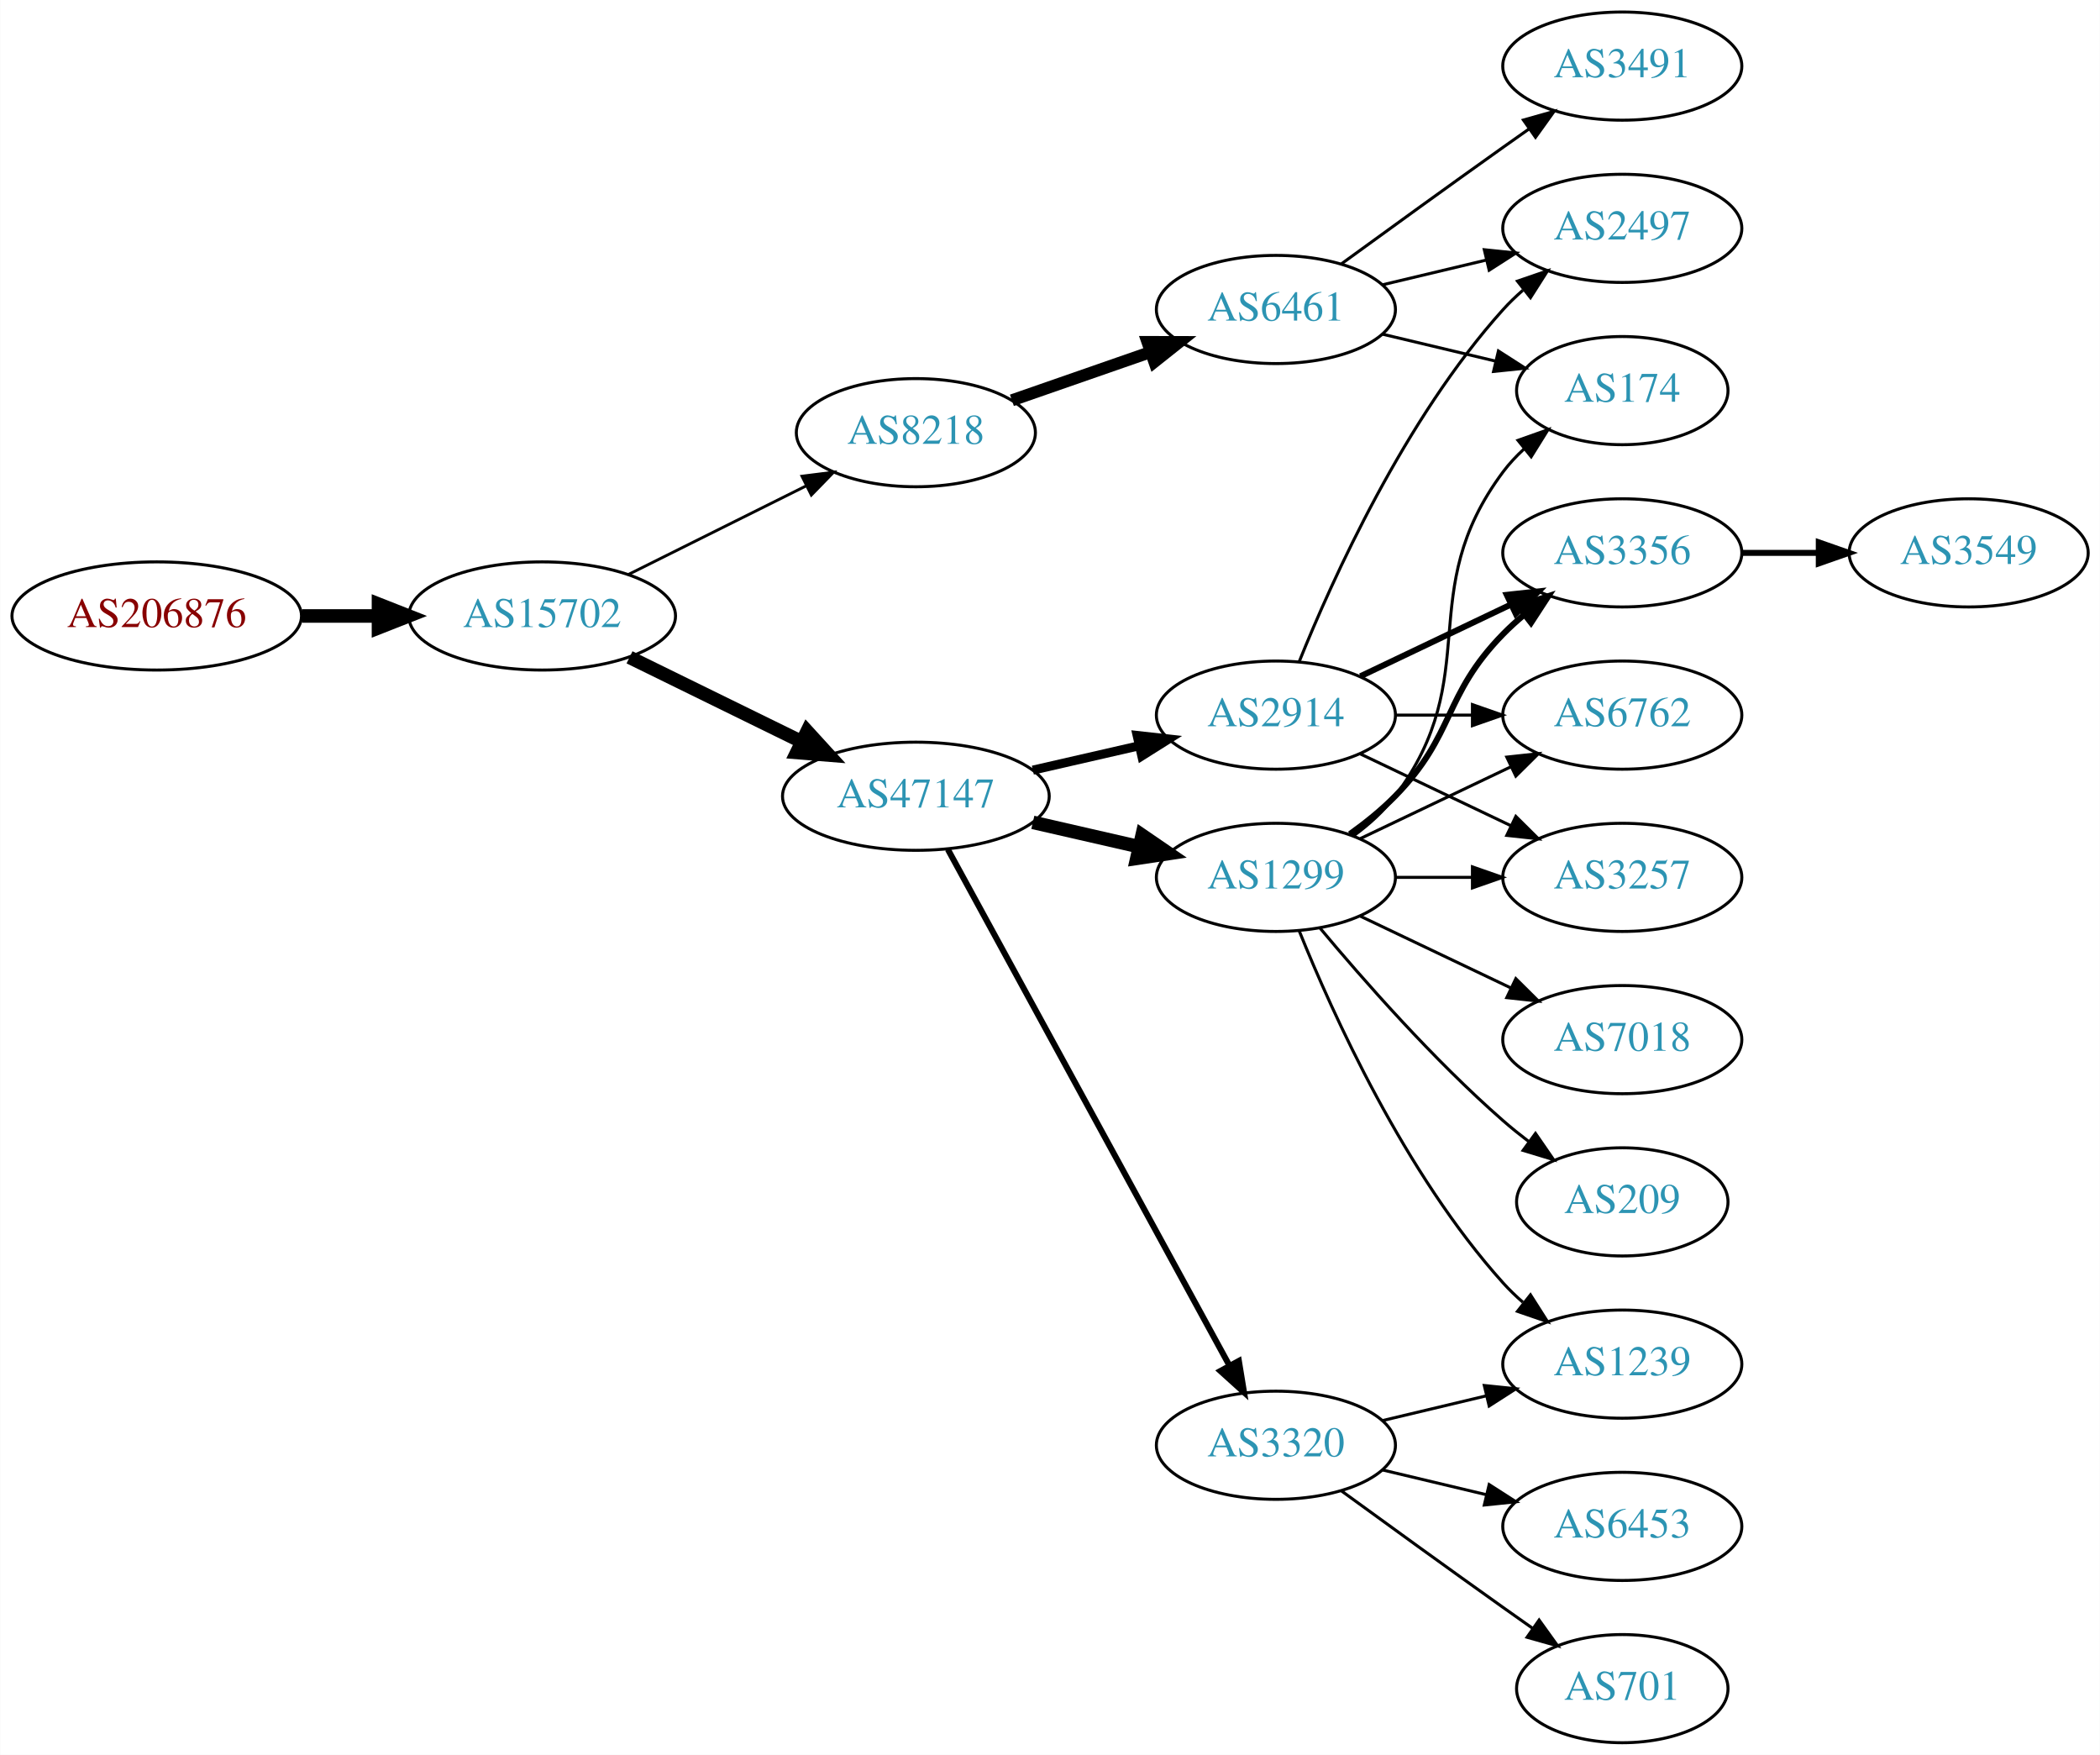
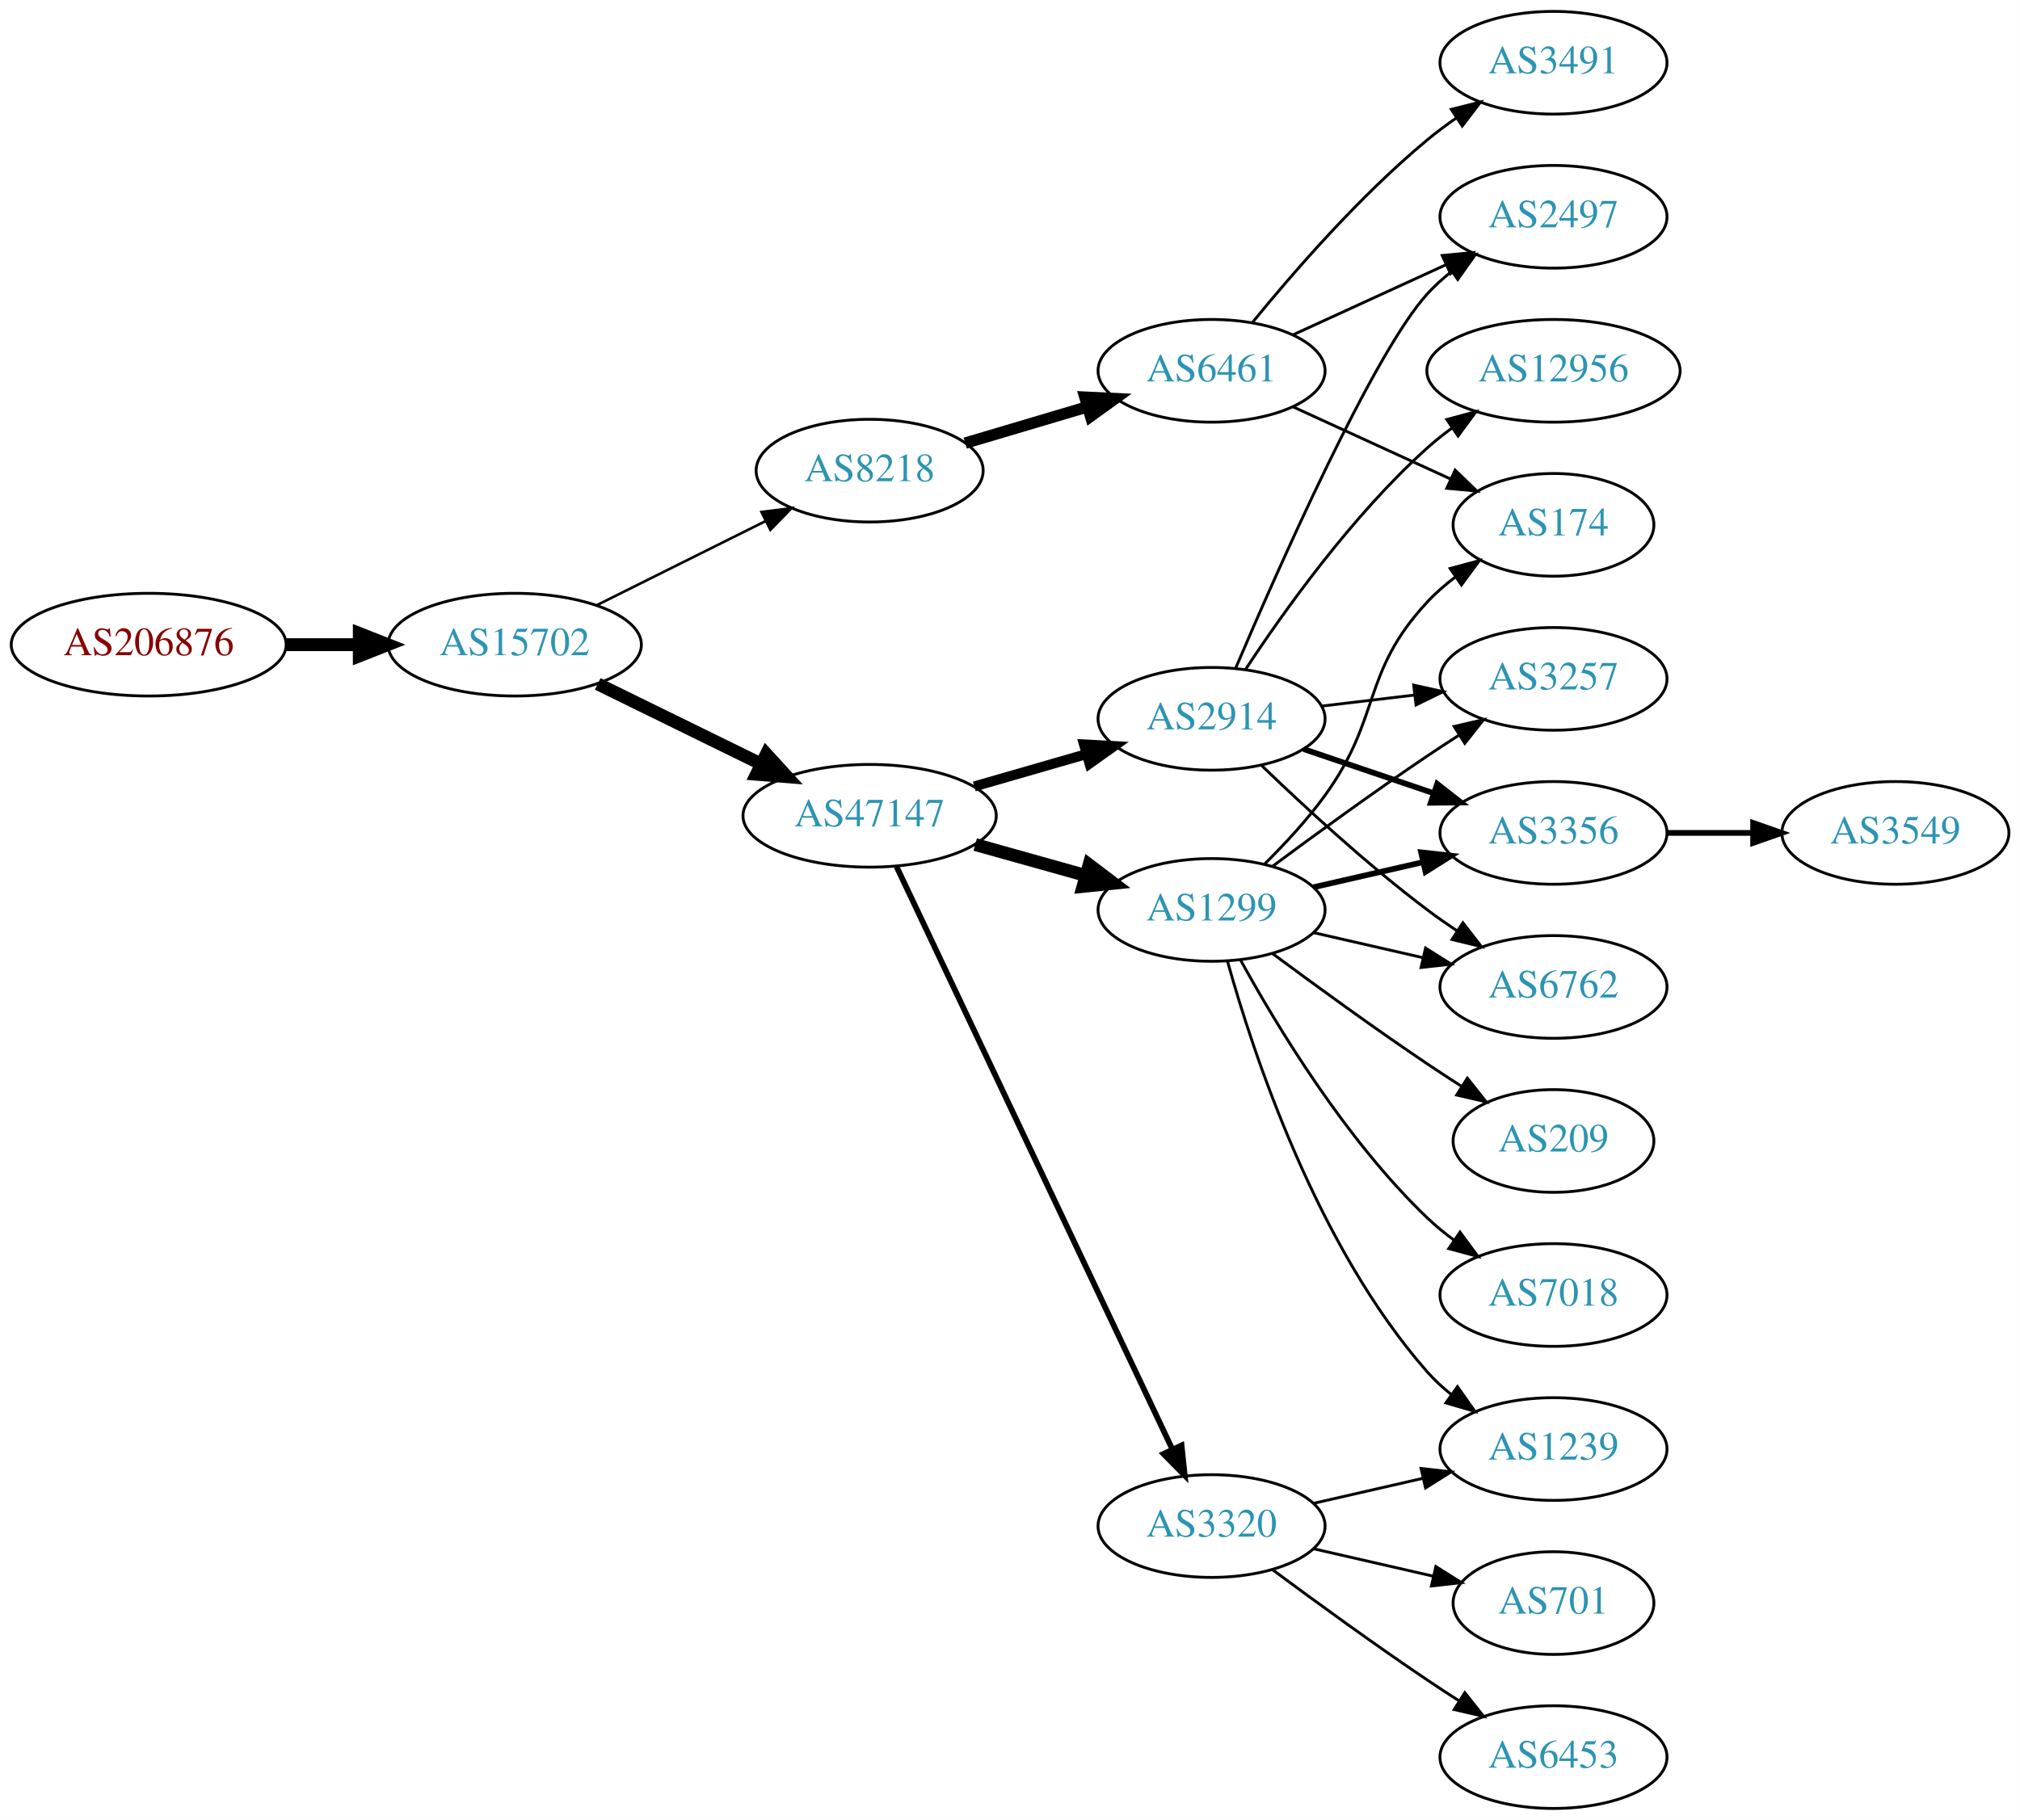
- <svg xmlns="http://www.w3.org/2000/svg" xmlns:xlink="http://www.w3.org/1999/xlink" width="699pt" height="584pt" viewBox="0.00 0.00 698.85 584.00">
-   <g id="graph0" class="graph" transform="scale(1 1) rotate(0) translate(4 580)">
-     <polygon fill="white" stroke="none" points="-4,4 -4,-580 694.855,-580 694.855,4 -4,4" />
+ <svg xmlns="http://www.w3.org/2000/svg" xmlns:xlink="http://www.w3.org/1999/xlink" width="708pt" height="638pt" viewBox="0.00 0.00 707.95 638.00">
+   <g id="graph0" class="graph" transform="scale(1 1) rotate(0) translate(4 634)">
+     <polygon fill="white" stroke="none" points="-4,4 -4,-634 703.954,-634 703.954,4 -4,4" />
    <g id="node1" class="node">
      <g id="a_node1">
        <a xlink:href="/asn/206876" xlink:title="AS206876 ~ MeinSystem GmbH [AT]">
-           <ellipse fill="#ffffff" stroke="black" cx="48.096" cy="-375" rx="48.192" ry="18" />
-           <text text-anchor="middle" x="48.096" y="-371.3" font-family="Times,serif" font-size="14.00" fill="#880000">AS206876</text>
+           <ellipse fill="#ffffff" stroke="black" cx="48.096" cy="-408" rx="48.192" ry="18" />
+           <text text-anchor="middle" x="48.096" y="-404.3" font-family="Times,serif" font-size="14.00" fill="#880000">AS206876</text>
        </a>
      </g>
    </g>
    <g id="node2" class="node">
      <g id="a_node2">
        <a xlink:href="/asn/15702" xlink:title="AS15702 ~ Onstage Online GmbH [AT]">
-           <ellipse fill="#ffffff" stroke="black" cx="176.388" cy="-375" rx="44.393" ry="18" />
-           <text text-anchor="middle" x="176.388" y="-371.3" font-family="Times,serif" font-size="14.00" fill="#2c94b3">AS15702</text>
+           <ellipse fill="#ffffff" stroke="black" cx="176.388" cy="-408" rx="44.393" ry="18" />
+           <text text-anchor="middle" x="176.388" y="-404.3" font-family="Times,serif" font-size="14.00" fill="#2c94b3">AS15702</text>
        </a>
      </g>
    </g>
    <g id="edge1" class="edge">
-       <path fill="none" stroke="black" stroke-width="4.5" d="M96.481,-375C104.742,-375 113.386,-375 121.799,-375" />
-       <polygon fill="black" stroke="black" stroke-width="4.5" points="121.904,-378.938 131.904,-375 121.904,-371.063 121.904,-378.938" />
+       <path fill="none" stroke="black" stroke-width="4.5" d="M96.481,-408C104.742,-408 113.386,-408 121.799,-408" />
+       <polygon fill="black" stroke="black" stroke-width="4.5" points="121.904,-411.938 131.904,-408 121.904,-404.063 121.904,-411.938" />
    </g>
    <g id="node3" class="node">
      <g id="a_node3">
-         <a xlink:href="/asn/47147" xlink:title="AS47147 ~ ANEXIA Internetdienstleistungs GmbH [AT]">
-           <ellipse fill="#ffffff" stroke="black" cx="300.78" cy="-315" rx="44.393" ry="18" />
-           <text text-anchor="middle" x="300.78" y="-311.3" font-family="Times,serif" font-size="14.00" fill="#2c94b3">AS47147</text>
+         <a xlink:href="/asn/8218" xlink:title="AS8218 ~ legacy Neotelecoms [FR]">
+           <ellipse fill="#ffffff" stroke="black" cx="300.78" cy="-469" rx="39.794" ry="18" />
+           <text text-anchor="middle" x="300.78" y="-465.3" font-family="Times,serif" font-size="14.00" fill="#2c94b3">AS8218</text>
        </a>
      </g>
    </g>
    <g id="edge2" class="edge">
-       <path fill="none" stroke="black" stroke-width="4.5" d="M205.467,-361.235C222.492,-352.888 244.412,-342.143 262.834,-333.112" />
-       <polygon fill="black" stroke="black" stroke-width="4.5" points="264.585,-336.639 271.831,-328.701 261.119,-329.567 264.585,-336.639" />
+       <path fill="none" stroke="black" stroke-width="0.9" d="M205.16,-421.842C222.657,-430.562 245.413,-441.904 264.224,-451.279" />
+       <polygon fill="black" stroke="black" stroke-width="0.9" points="262.864,-454.512 273.375,-455.84 265.987,-448.247 262.864,-454.512" />
    </g>
    <g id="node4" class="node">
      <g id="a_node4">
-         <a xlink:href="/asn/8218" xlink:title="AS8218 ~ legacy Neotelecoms [FR]">
-           <ellipse fill="#ffffff" stroke="black" cx="300.78" cy="-436" rx="39.794" ry="18" />
-           <text text-anchor="middle" x="300.78" y="-432.3" font-family="Times,serif" font-size="14.00" fill="#2c94b3">AS8218</text>
+         <a xlink:href="/asn/47147" xlink:title="AS47147 ~ ANEXIA Internetdienstleistungs GmbH [AT]">
+           <ellipse fill="#ffffff" stroke="black" cx="300.78" cy="-348" rx="44.393" ry="18" />
+           <text text-anchor="middle" x="300.78" y="-344.3" font-family="Times,serif" font-size="14.00" fill="#2c94b3">AS47147</text>
        </a>
      </g>
    </g>
    <g id="edge3" class="edge">
-       <path fill="none" stroke="black" stroke-width="0.947" d="M205.16,-388.842C222.657,-397.562 245.413,-408.904 264.224,-418.279" />
-       <polygon fill="black" stroke="black" stroke-width="0.947" points="262.864,-421.512 273.375,-422.84 265.987,-415.247 262.864,-421.512" />
+       <path fill="none" stroke="black" stroke-width="4.5" d="M205.467,-394.235C222.492,-385.888 244.412,-375.143 262.834,-366.112" />
+       <polygon fill="black" stroke="black" stroke-width="4.5" points="264.585,-369.639 271.831,-361.701 261.119,-362.567 264.585,-369.639" />
    </g>
    <g id="node5" class="node">
      <g id="a_node5">
-         <a xlink:href="/asn/1299" xlink:title="AS1299 ~ Telia Carrier [EU]">
-           <ellipse fill="#ffffff" stroke="black" cx="420.622" cy="-288" rx="39.794" ry="18" />
-           <text text-anchor="middle" x="420.622" y="-284.3" font-family="Times,serif" font-size="14.00" fill="#2c94b3">AS1299</text>
+         <a xlink:href="/asn/6461" xlink:title="AS6461 ~ Zayo Bandwidth [US]">
+           <ellipse fill="#ffffff" stroke="black" cx="420.622" cy="-504" rx="39.794" ry="18" />
+           <text text-anchor="middle" x="420.622" y="-500.3" font-family="Times,serif" font-size="14.00" fill="#2c94b3">AS6461</text>
        </a>
      </g>
    </g>
    <g id="edge4" class="edge">
-       <path fill="none" stroke="black" stroke-width="4.5" d="M339.714,-306.308C350.955,-303.733 363.368,-300.889 374.991,-298.226" />
-       <polygon fill="black" stroke="black" stroke-width="4.5" points="376.085,-302.015 384.953,-295.943 374.326,-294.339 376.085,-302.015" />
+       <path fill="none" stroke="black" stroke-width="4" d="M334.293,-478.657C347.45,-482.564 362.821,-487.13 376.865,-491.301" />
+       <polygon fill="black" stroke="black" stroke-width="4" points="376.224,-494.761 386.806,-494.253 378.217,-488.051 376.224,-494.761" />
    </g>
    <g id="node6" class="node">
      <g id="a_node6">
-         <a xlink:href="/asn/2914" xlink:title="AS2914 ~ NTT America, Inc. [US]">
-           <ellipse fill="#ffffff" stroke="black" cx="420.622" cy="-342" rx="39.794" ry="18" />
-           <text text-anchor="middle" x="420.622" y="-338.3" font-family="Times,serif" font-size="14.00" fill="#2c94b3">AS2914</text>
+         <a xlink:href="/asn/1299" xlink:title="AS1299 ~ Telia Carrier [EU]">
+           <ellipse fill="#ffffff" stroke="black" cx="420.622" cy="-315" rx="39.794" ry="18" />
+           <text text-anchor="middle" x="420.622" y="-311.3" font-family="Times,serif" font-size="14.00" fill="#2c94b3">AS1299</text>
        </a>
      </g>
    </g>
    <g id="edge5" class="edge">
-       <path fill="none" stroke="black" stroke-width="3" d="M339.714,-323.692C350.955,-326.267 363.368,-329.111 374.991,-331.774" />
-       <polygon fill="black" stroke="black" stroke-width="3" points="374.424,-335.235 384.953,-334.057 375.987,-328.412 374.424,-335.235" />
+       <path fill="none" stroke="black" stroke-width="4.5" d="M337.777,-337.92C349.954,-334.51 363.679,-330.666 376.36,-327.115" />
+       <polygon fill="black" stroke="black" stroke-width="4.5" points="377.689,-330.832 386.257,-324.343 375.566,-323.248 377.689,-330.832" />
    </g>
    <g id="node7" class="node">
      <g id="a_node7">
+         <a xlink:href="/asn/2914" xlink:title="AS2914 ~ NTT America, Inc. [US]">
+           <ellipse fill="#ffffff" stroke="black" cx="420.622" cy="-382" rx="39.794" ry="18" />
+           <text text-anchor="middle" x="420.622" y="-378.3" font-family="Times,serif" font-size="14.00" fill="#2c94b3">AS2914</text>
+         </a>
+       </g>
+     </g>
+     <g id="edge6" class="edge">
+       <path fill="none" stroke="black" stroke-width="3.5" d="M337.456,-358.293C349.872,-361.876 363.928,-365.931 376.859,-369.662" />
+       <polygon fill="black" stroke="black" stroke-width="3.5" points="375.903,-373.029 386.482,-372.438 377.844,-366.303 375.903,-373.029" />
+     </g>
+     <g id="node8" class="node">
+       <g id="a_node8">
        <a xlink:href="/asn/3320" xlink:title="AS3320 ~ DTAG [DE]">
          <ellipse fill="#ffffff" stroke="black" cx="420.622" cy="-99" rx="39.794" ry="18" />
          <text text-anchor="middle" x="420.622" y="-95.3" font-family="Times,serif" font-size="14.00" fill="#2c94b3">AS3320</text>
        </a>
      </g>
    </g>
-     <g id="edge6" class="edge">
-       <path fill="none" stroke="black" stroke-width="2" d="M311.423,-297.324C332.105,-259.416 380.817,-170.127 405.197,-125.441" />
-       <polygon fill="black" stroke="black" stroke-width="2" points="408.294,-127.072 410.011,-116.617 402.149,-123.72 408.294,-127.072" />
-     </g>
-     <g id="node15" class="node">
-       <g id="a_node15">
-         <a xlink:href="/asn/6461" xlink:title="AS6461 ~ Zayo Bandwidth [US]">
-           <ellipse fill="#ffffff" stroke="black" cx="420.622" cy="-477" rx="39.794" ry="18" />
-           <text text-anchor="middle" x="420.622" y="-473.3" font-family="Times,serif" font-size="14.00" fill="#2c94b3">AS6461</text>
-         </a>
-       </g>
-     </g>
-     <g id="edge14" class="edge">
-       <path fill="none" stroke="black" stroke-width="4" d="M332.741,-446.772C346.838,-451.677 363.714,-457.548 378.828,-462.807" />
-       <polygon fill="black" stroke="black" stroke-width="4" points="377.863,-466.177 388.458,-466.157 380.164,-459.566 377.863,-466.177" />
-     </g>
-     <g id="node8" class="node">
-       <g id="a_node8">
+     <g id="edge7" class="edge">
+       <path fill="none" stroke="black" stroke-width="2" d="M310.255,-330.093C330.681,-286.932 382.726,-176.961 406.911,-125.859" />
+       <polygon fill="black" stroke="black" stroke-width="2" points="410.11,-127.281 411.224,-116.745 403.783,-124.287 410.11,-127.281" />
+     </g>
+     <g id="node10" class="node">
+       <g id="a_node10">
        <a xlink:href="/asn/174" xlink:title="AS174 ~ Cogent Communications [US]">
-           <ellipse fill="#ffffff" stroke="black" cx="535.915" cy="-450" rx="35.194" ry="18" />
-           <text text-anchor="middle" x="535.915" y="-446.3" font-family="Times,serif" font-size="14.00" fill="#2c94b3">AS174</text>
-         </a>
-       </g>
-     </g>
-     <g id="edge7" class="edge">
-       <path fill="none" stroke="black" d="M446.553,-301.882C451.629,-305.611 456.547,-310.016 460.269,-315 490.54,-355.542 465.997,-382.458 496.269,-423 498.276,-425.689 500.632,-428.209 503.173,-430.546" />
-       <polygon fill="black" stroke="black" points="501.202,-433.452 511.189,-436.989 505.588,-427.996 501.202,-433.452" />
+           <ellipse fill="#ffffff" stroke="black" cx="540.465" cy="-450" rx="35.194" ry="18" />
+           <text text-anchor="middle" x="540.465" y="-446.3" font-family="Times,serif" font-size="14.00" fill="#2c94b3">AS174</text>
+         </a>
+       </g>
+     </g>
+     <g id="edge15" class="edge">
+       <path fill="none" stroke="black" d="M449.251,-491.339C465.667,-483.817 486.649,-474.202 504.246,-466.139" />
+       <polygon fill="black" stroke="black" points="505.99,-469.189 513.623,-461.842 503.074,-462.826 505.99,-469.189" />
+     </g>
+     <g id="node16" class="node">
+       <g id="a_node16">
+         <a xlink:href="/asn/2497" xlink:title="AS2497 ~ Internet Initiative Japan Inc. [JP]">
+           <ellipse fill="#ffffff" stroke="black" cx="540.465" cy="-558" rx="39.794" ry="18" />
+           <text text-anchor="middle" x="540.465" y="-554.3" font-family="Times,serif" font-size="14.00" fill="#2c94b3">AS2497</text>
+         </a>
+       </g>
+     </g>
+     <g id="edge16" class="edge">
+       <path fill="none" stroke="black" d="M449.251,-516.661C465.208,-523.973 485.479,-533.261 502.761,-541.181" />
+       <polygon fill="black" stroke="black" points="501.46,-544.435 512.009,-545.419 504.376,-538.071 501.46,-544.435" />
+     </g>
+     <g id="node17" class="node">
+       <g id="a_node17">
+         <a xlink:href="/asn/3491" xlink:title="AS3491 ~ PCCW Global, Inc. [US]">
+           <ellipse fill="#ffffff" stroke="black" cx="540.465" cy="-612" rx="39.794" ry="18" />
+           <text text-anchor="middle" x="540.465" y="-608.3" font-family="Times,serif" font-size="14.00" fill="#2c94b3">AS3491</text>
+         </a>
+       </g>
+     </g>
+     <g id="edge17" class="edge">
+       <path fill="none" stroke="black" d="M435.041,-521.065C449.156,-538.375 472.571,-565.345 496.269,-585 499.485,-587.668 502.986,-590.27 506.556,-592.741" />
+       <polygon fill="black" stroke="black" points="504.634,-595.666 514.912,-598.236 508.48,-589.817 504.634,-595.666" />
    </g>
    <g id="node9" class="node">
      <g id="a_node9">
-         <a xlink:href="/asn/3356" xlink:title="AS3356 ~ Level 3 Parent, LLC [US]">
-           <ellipse fill="#ffffff" stroke="black" cx="535.915" cy="-396" rx="39.794" ry="18" />
-           <text text-anchor="middle" x="535.915" y="-392.3" font-family="Times,serif" font-size="14.00" fill="#2c94b3">AS3356</text>
+         <a xlink:href="/asn/6762" xlink:title="AS6762 ~ TELECOM ITALIA SPARKLE S.p.A. [IT]">
+           <ellipse fill="#ffffff" stroke="black" cx="540.465" cy="-288" rx="39.794" ry="18" />
+           <text text-anchor="middle" x="540.465" y="-284.3" font-family="Times,serif" font-size="14.00" fill="#2c94b3">AS6762</text>
        </a>
      </g>
    </g>
    <g id="edge8" class="edge">
-       <path fill="none" stroke="black" stroke-width="2" d="M445.216,-302.389C450.472,-306.148 455.804,-310.437 460.269,-315 480.441,-335.617 476.096,-348.383 496.269,-369 498.362,-371.139 500.645,-373.218 503.022,-375.21" />
-       <polygon fill="black" stroke="black" stroke-width="2" points="501.265,-378.275 511.321,-381.611 505.54,-372.732 501.265,-378.275" />
-     </g>
-     <g id="node10" class="node">
-       <g id="a_node10">
-         <a xlink:href="/asn/6762" xlink:title="AS6762 ~ TELECOM ITALIA SPARKLE S.p.A. [IT]">
-           <ellipse fill="#ffffff" stroke="black" cx="535.915" cy="-342" rx="39.794" ry="18" />
-           <text text-anchor="middle" x="535.915" y="-338.3" font-family="Times,serif" font-size="14.00" fill="#2c94b3">AS6762</text>
-         </a>
-       </g>
+       <path fill="none" stroke="black" d="M456.342,-307.045C468.341,-304.296 481.962,-301.175 494.655,-298.267" />
+       <polygon fill="black" stroke="black" points="495.621,-301.636 504.586,-295.991 494.057,-294.813 495.621,-301.636" />
    </g>
    <g id="edge9" class="edge">
-       <path fill="none" stroke="black" d="M448.759,-300.934C463.753,-308.081 482.574,-317.052 498.797,-324.785" />
-       <polygon fill="black" stroke="black" points="497.467,-328.028 508,-329.171 500.479,-321.709 497.467,-328.028" />
+       <path fill="none" stroke="black" d="M439.298,-331.185C446.31,-338.12 454.145,-346.558 460.269,-355 480.347,-382.681 472.971,-397.968 496.269,-423 499.183,-426.132 502.539,-429.044 506.065,-431.708" />
+       <polygon fill="black" stroke="black" points="504.243,-434.702 514.473,-437.459 508.195,-428.925 504.243,-434.702" />
    </g>
    <g id="node11" class="node">
      <g id="a_node11">
-         <a xlink:href="/asn/1239" xlink:title="AS1239 ~ Sprint [US]">
-           <ellipse fill="#ffffff" stroke="black" cx="535.915" cy="-126" rx="39.794" ry="18" />
-           <text text-anchor="middle" x="535.915" y="-122.3" font-family="Times,serif" font-size="14.00" fill="#2c94b3">AS1239</text>
+         <a xlink:href="/asn/7018" xlink:title="AS7018 ~ AT&amp;T Services, Inc. [US]">
+           <ellipse fill="#ffffff" stroke="black" cx="540.465" cy="-180" rx="39.794" ry="18" />
+           <text text-anchor="middle" x="540.465" y="-176.3" font-family="Times,serif" font-size="14.00" fill="#2c94b3">AS7018</text>
        </a>
      </g>
    </g>
    <g id="edge10" class="edge">
-       <path fill="none" stroke="black" d="M428.37,-270.213C439.421,-242.757 463.474,-189.422 496.269,-153 498.271,-150.776 500.49,-148.637 502.822,-146.603" />
-       <polygon fill="black" stroke="black" points="505.353,-149.065 511.041,-140.127 501.021,-143.567 505.353,-149.065" />
+       <path fill="none" stroke="black" d="M430.864,-297.287C443.409,-274.439 467.586,-234.389 496.269,-207 499.137,-204.261 502.326,-201.653 505.635,-199.215" />
+       <polygon fill="black" stroke="black" points="507.698,-202.044 513.994,-193.523 503.758,-196.258 507.698,-202.044" />
    </g>
    <g id="node12" class="node">
      <g id="a_node12">
        <a xlink:href="/asn/3257" xlink:title="AS3257 ~ GTT [DE]">
-           <ellipse fill="#ffffff" stroke="black" cx="535.915" cy="-288" rx="39.794" ry="18" />
-           <text text-anchor="middle" x="535.915" y="-284.3" font-family="Times,serif" font-size="14.00" fill="#2c94b3">AS3257</text>
+           <ellipse fill="#ffffff" stroke="black" cx="540.465" cy="-396" rx="39.794" ry="18" />
+           <text text-anchor="middle" x="540.465" y="-392.3" font-family="Times,serif" font-size="14.00" fill="#2c94b3">AS3257</text>
        </a>
      </g>
    </g>
    <g id="edge11" class="edge">
-       <path fill="none" stroke="black" d="M460.294,-288C468.497,-288 477.261,-288 485.794,-288" />
-       <polygon fill="black" stroke="black" points="486.033,-291.5 496.033,-288 486.033,-284.5 486.033,-291.5" />
+       <path fill="none" stroke="black" d="M441.953,-330.277C456.815,-341.304 477.559,-356.407 496.269,-369 499.818,-371.389 503.568,-373.839 507.317,-376.242" />
+       <polygon fill="black" stroke="black" points="505.643,-379.325 515.965,-381.712 509.385,-373.409 505.643,-379.325" />
    </g>
    <g id="node13" class="node">
      <g id="a_node13">
-         <a xlink:href="/asn/7018" xlink:title="AS7018 ~ AT&amp;T Services, Inc. [US]">
-           <ellipse fill="#ffffff" stroke="black" cx="535.915" cy="-234" rx="39.794" ry="18" />
-           <text text-anchor="middle" x="535.915" y="-230.3" font-family="Times,serif" font-size="14.00" fill="#2c94b3">AS7018</text>
+         <a xlink:href="/asn/1239" xlink:title="AS1239 ~ Sprint [US]">
+           <ellipse fill="#ffffff" stroke="black" cx="540.465" cy="-126" rx="39.794" ry="18" />
+           <text text-anchor="middle" x="540.465" y="-122.3" font-family="Times,serif" font-size="14.00" fill="#2c94b3">AS1239</text>
        </a>
      </g>
    </g>
    <g id="edge12" class="edge">
-       <path fill="none" stroke="black" d="M448.759,-275.066C463.753,-267.919 482.574,-258.948 498.797,-251.215" />
-       <polygon fill="black" stroke="black" points="500.479,-254.291 508,-246.829 497.467,-247.972 500.479,-254.291" />
+       <path fill="none" stroke="black" d="M426.195,-297.054C435.101,-265.005 457.385,-197.158 496.269,-153 498.753,-150.179 501.602,-147.551 504.628,-145.129" />
+       <polygon fill="black" stroke="black" points="506.814,-147.869 512.917,-139.209 502.745,-142.172 506.814,-147.869" />
    </g>
    <g id="node14" class="node">
      <g id="a_node14">
        <a xlink:href="/asn/209" xlink:title="AS209 ~ CenturyLink Communications, LLC [US]">
-           <ellipse fill="#ffffff" stroke="black" cx="535.915" cy="-180" rx="35.194" ry="18" />
-           <text text-anchor="middle" x="535.915" y="-176.3" font-family="Times,serif" font-size="14.00" fill="#2c94b3">AS209</text>
+           <ellipse fill="#ffffff" stroke="black" cx="540.465" cy="-234" rx="35.194" ry="18" />
+           <text text-anchor="middle" x="540.465" y="-230.3" font-family="Times,serif" font-size="14.00" fill="#2c94b3">AS209</text>
        </a>
      </g>
    </g>
    <g id="edge13" class="edge">
-       <path fill="none" stroke="black" d="M435.252,-271.183C449.535,-254.071 473.081,-227.255 496.269,-207 498.939,-204.668 501.811,-202.352 504.742,-200.114" />
-       <polygon fill="black" stroke="black" points="507.019,-202.784 513.033,-194.061 502.892,-197.13 507.019,-202.784" />
+       <path fill="none" stroke="black" d="M441.953,-299.723C456.815,-288.696 477.559,-273.593 496.269,-261 500.086,-258.431 504.136,-255.79 508.166,-253.214" />
+       <polygon fill="black" stroke="black" points="510.271,-256.025 516.86,-247.729 506.535,-250.105 510.271,-256.025" />
+     </g>
+     <g id="node15" class="node">
+       <g id="a_node15">
+         <a xlink:href="/asn/3356" xlink:title="AS3356 ~ Level 3 Parent, LLC [US]">
+           <ellipse fill="#ffffff" stroke="black" cx="540.465" cy="-342" rx="39.794" ry="18" />
+           <text text-anchor="middle" x="540.465" y="-338.3" font-family="Times,serif" font-size="14.00" fill="#2c94b3">AS3356</text>
+         </a>
+       </g>
+     </g>
+     <g id="edge14" class="edge">
+       <path fill="none" stroke="black" stroke-width="2" d="M456.342,-322.955C468.341,-325.704 481.962,-328.825 494.655,-331.733" />
+       <polygon fill="black" stroke="black" stroke-width="2" points="494.057,-335.187 504.586,-334.009 495.621,-328.364 494.057,-335.187" />
+     </g>
+     <g id="edge20" class="edge">
+       <path fill="none" stroke="black" d="M438.099,-365.691C452.768,-351.551 475.118,-330.914 496.269,-315 499.608,-312.488 503.186,-309.983 506.801,-307.568" />
+       <polygon fill="black" stroke="black" points="508.707,-310.504 515.208,-302.138 504.909,-304.624 508.707,-310.504" />
+     </g>
+     <g id="edge22" class="edge">
+       <path fill="none" stroke="black" d="M459.232,-386.468C469.543,-387.693 480.861,-389.038 491.661,-390.321" />
+       <polygon fill="black" stroke="black" points="491.465,-393.822 501.808,-391.526 492.291,-386.871 491.465,-393.822" />
    </g>
    <g id="edge19" class="edge">
-       <path fill="none" stroke="black" stroke-width="2" d="M448.759,-354.934C463.753,-362.081 482.574,-371.052 498.797,-378.785" />
-       <polygon fill="black" stroke="black" stroke-width="2" points="497.467,-382.028 508,-383.171 500.479,-375.709 497.467,-382.028" />
-     </g>
-     <g id="edge21" class="edge">
-       <path fill="none" stroke="black" d="M460.294,-342C468.497,-342 477.261,-342 485.794,-342" />
-       <polygon fill="black" stroke="black" points="486.033,-345.5 496.033,-342 486.033,-338.5 486.033,-345.5" />
-     </g>
-     <g id="edge20" class="edge">
-       <path fill="none" stroke="black" d="M448.759,-329.066C463.753,-321.919 482.574,-312.948 498.797,-305.215" />
-       <polygon fill="black" stroke="black" points="500.479,-308.291 508,-300.829 497.467,-301.972 500.479,-308.291" />
-     </g>
-     <g id="node16" class="node">
-       <g id="a_node16">
-         <a xlink:href="/asn/2497" xlink:title="AS2497 ~ Internet Initiative Japan Inc. [JP]">
-           <ellipse fill="#ffffff" stroke="black" cx="535.915" cy="-504" rx="39.794" ry="18" />
-           <text text-anchor="middle" x="535.915" y="-500.3" font-family="Times,serif" font-size="14.00" fill="#2c94b3">AS2497</text>
-         </a>
-       </g>
+       <path fill="none" stroke="black" stroke-width="2" d="M452.893,-371.386C466.876,-366.639 483.547,-360.981 498.509,-355.902" />
+       <polygon fill="black" stroke="black" stroke-width="2" points="499.704,-359.192 508.048,-352.664 497.454,-352.564 499.704,-359.192" />
    </g>
    <g id="edge18" class="edge">
-       <path fill="none" stroke="black" d="M428.37,-359.787C439.421,-387.243 463.474,-440.578 496.269,-477 498.271,-479.224 500.49,-481.363 502.822,-483.397" />
-       <polygon fill="black" stroke="black" points="501.021,-486.433 511.041,-489.873 505.353,-480.935 501.021,-486.433" />
-     </g>
-     <g id="edge22" class="edge">
-       <path fill="none" stroke="black" d="M456.229,-107.248C467.101,-109.838 479.255,-112.735 490.698,-115.462" />
-       <polygon fill="black" stroke="black" points="489.981,-118.889 500.52,-117.803 491.604,-112.08 489.981,-118.889" />
+       <path fill="none" stroke="black" d="M429.083,-399.794C443.91,-434.605 477.283,-510.136 496.269,-531 498.798,-533.78 501.679,-536.381 504.723,-538.786" />
+       <polygon fill="black" stroke="black" points="502.857,-541.753 513.039,-544.682 506.906,-536.043 502.857,-541.753" />
    </g>
    <g id="node18" class="node">
      <g id="a_node18">
+         <a xlink:href="/asn/12956" xlink:title="AS12956 ~ TELXIUS [ES]">
+           <ellipse fill="#ffffff" stroke="black" cx="540.465" cy="-504" rx="44.393" ry="18" />
+           <text text-anchor="middle" x="540.465" y="-500.3" font-family="Times,serif" font-size="14.00" fill="#2c94b3">AS12956</text>
+         </a>
+       </g>
+     </g>
+     <g id="edge21" class="edge">
+       <path fill="none" stroke="black" d="M432.488,-399.252C445.811,-419.5 469.894,-453.315 496.269,-477 498.915,-479.377 501.796,-481.673 504.773,-483.855" />
+       <polygon fill="black" stroke="black" points="503.067,-486.929 513.299,-489.677 507.014,-481.148 503.067,-486.929" />
+     </g>
+     <g id="edge25" class="edge">
+       <path fill="none" stroke="black" d="M456.342,-106.955C468.341,-109.704 481.962,-112.825 494.655,-115.733" />
+       <polygon fill="black" stroke="black" points="494.057,-119.187 504.586,-118.009 495.621,-112.364 494.057,-119.187" />
+     </g>
+     <g id="node20" class="node">
+       <g id="a_node20">
+         <a xlink:href="/asn/701" xlink:title="AS701 ~ UUNET [US]">
+           <ellipse fill="#ffffff" stroke="black" cx="540.465" cy="-72" rx="35.194" ry="18" />
+           <text text-anchor="middle" x="540.465" y="-68.3" font-family="Times,serif" font-size="14.00" fill="#2c94b3">AS701</text>
+         </a>
+       </g>
+     </g>
+     <g id="edge24" class="edge">
+       <path fill="none" stroke="black" d="M456.342,-91.045C469.434,-88.045 484.456,-84.603 498.097,-81.478" />
+       <polygon fill="black" stroke="black" points="499.238,-84.807 508.204,-79.162 497.675,-77.984 499.238,-84.807" />
+     </g>
+     <g id="node21" class="node">
+       <g id="a_node21">
        <a xlink:href="/asn/6453" xlink:title="AS6453 ~ TATA COMMUNICATIONS (AMERICA) INC [US]">
-           <ellipse fill="#ffffff" stroke="black" cx="535.915" cy="-72" rx="39.794" ry="18" />
-           <text text-anchor="middle" x="535.915" y="-68.3" font-family="Times,serif" font-size="14.00" fill="#2c94b3">AS6453</text>
-         </a>
-       </g>
-     </g>
-     <g id="edge23" class="edge">
-       <path fill="none" stroke="black" d="M456.229,-90.752C467.101,-88.162 479.255,-85.265 490.698,-82.538" />
-       <polygon fill="black" stroke="black" points="491.604,-85.92 500.52,-80.197 489.981,-79.111 491.604,-85.92" />
+           <ellipse fill="#ffffff" stroke="black" cx="540.465" cy="-18" rx="39.794" ry="18" />
+           <text text-anchor="middle" x="540.465" y="-14.3" font-family="Times,serif" font-size="14.00" fill="#2c94b3">AS6453</text>
+         </a>
+       </g>
+     </g>
+     <g id="edge26" class="edge">
+       <path fill="none" stroke="black" d="M441.953,-83.723C456.815,-72.696 477.559,-57.593 496.269,-45 499.818,-42.611 503.568,-40.161 507.317,-37.758" />
+       <polygon fill="black" stroke="black" points="509.385,-40.591 515.965,-32.288 505.643,-34.675 509.385,-40.591" />
    </g>
    <g id="node19" class="node">
      <g id="a_node19">
-         <a xlink:href="/asn/701" xlink:title="AS701 ~ UUNET [US]">
-           <ellipse fill="#ffffff" stroke="black" cx="535.915" cy="-18" rx="35.194" ry="18" />
-           <text text-anchor="middle" x="535.915" y="-14.3" font-family="Times,serif" font-size="14.00" fill="#2c94b3">AS701</text>
-         </a>
-       </g>
-     </g>
-     <g id="edge24" class="edge">
-       <path fill="none" stroke="black" d="M442.471,-83.778C457.404,-72.909 478.018,-57.975 496.269,-45 499.479,-42.718 502.848,-40.339 506.203,-37.982" />
-       <polygon fill="black" stroke="black" points="508.231,-40.834 514.413,-32.23 504.215,-35.101 508.231,-40.834" />
-     </g>
-     <g id="node20" class="node">
-       <g id="a_node20">
        <a xlink:href="/asn/3549" xlink:title="AS3549 ~ Level 3 Parent, LLC [US]">
-           <ellipse fill="#ffffff" stroke="black" cx="651.208" cy="-396" rx="39.794" ry="18" />
-           <text text-anchor="middle" x="651.208" y="-392.3" font-family="Times,serif" font-size="14.00" fill="#2c94b3">AS3549</text>
-         </a>
-       </g>
-     </g>
-     <g id="edge25" class="edge">
-       <path fill="none" stroke="black" stroke-width="2" d="M575.587,-396C583.79,-396 592.554,-396 601.087,-396" />
-       <polygon fill="black" stroke="black" stroke-width="2" points="601.326,-399.5 611.326,-396 601.326,-392.5 601.326,-399.5" />
-     </g>
-     <g id="edge17" class="edge">
-       <path fill="none" stroke="black" d="M456.229,-468.752C468.024,-465.942 481.329,-462.771 493.596,-459.847" />
-       <polygon fill="black" stroke="black" points="494.685,-463.186 503.601,-457.463 493.062,-456.376 494.685,-463.186" />
-     </g>
-     <g id="edge15" class="edge">
-       <path fill="none" stroke="black" d="M456.229,-485.248C467.101,-487.838 479.255,-490.735 490.698,-493.462" />
-       <polygon fill="black" stroke="black" points="489.981,-496.889 500.52,-495.803 491.604,-490.08 489.981,-496.889" />
-     </g>
-     <g id="node17" class="node">
-       <g id="a_node17">
-         <a xlink:href="/asn/3491" xlink:title="AS3491 ~ PCCW Global, Inc. [US]">
-           <ellipse fill="#ffffff" stroke="black" cx="535.915" cy="-558" rx="39.794" ry="18" />
-           <text text-anchor="middle" x="535.915" y="-554.3" font-family="Times,serif" font-size="14.00" fill="#2c94b3">AS3491</text>
-         </a>
-       </g>
-     </g>
-     <g id="edge16" class="edge">
-       <path fill="none" stroke="black" d="M442.471,-492.222C457.404,-503.091 478.018,-518.025 496.269,-531 499.089,-533.005 502.032,-535.085 504.98,-537.159" />
-       <polygon fill="black" stroke="black" points="503.008,-540.05 513.205,-542.926 507.026,-534.319 503.008,-540.05" />
+           <ellipse fill="#ffffff" stroke="black" cx="660.307" cy="-342" rx="39.794" ry="18" />
+           <text text-anchor="middle" x="660.307" y="-338.3" font-family="Times,serif" font-size="14.00" fill="#2c94b3">AS3549</text>
+         </a>
+       </g>
+     </g>
+     <g id="edge23" class="edge">
+       <path fill="none" stroke="black" stroke-width="2" d="M580.377,-342C589.931,-342 600.28,-342 610.243,-342" />
+       <polygon fill="black" stroke="black" stroke-width="2" points="610.436,-345.5 620.436,-342 610.436,-338.5 610.436,-345.5" />
    </g>
  </g>
</svg>
